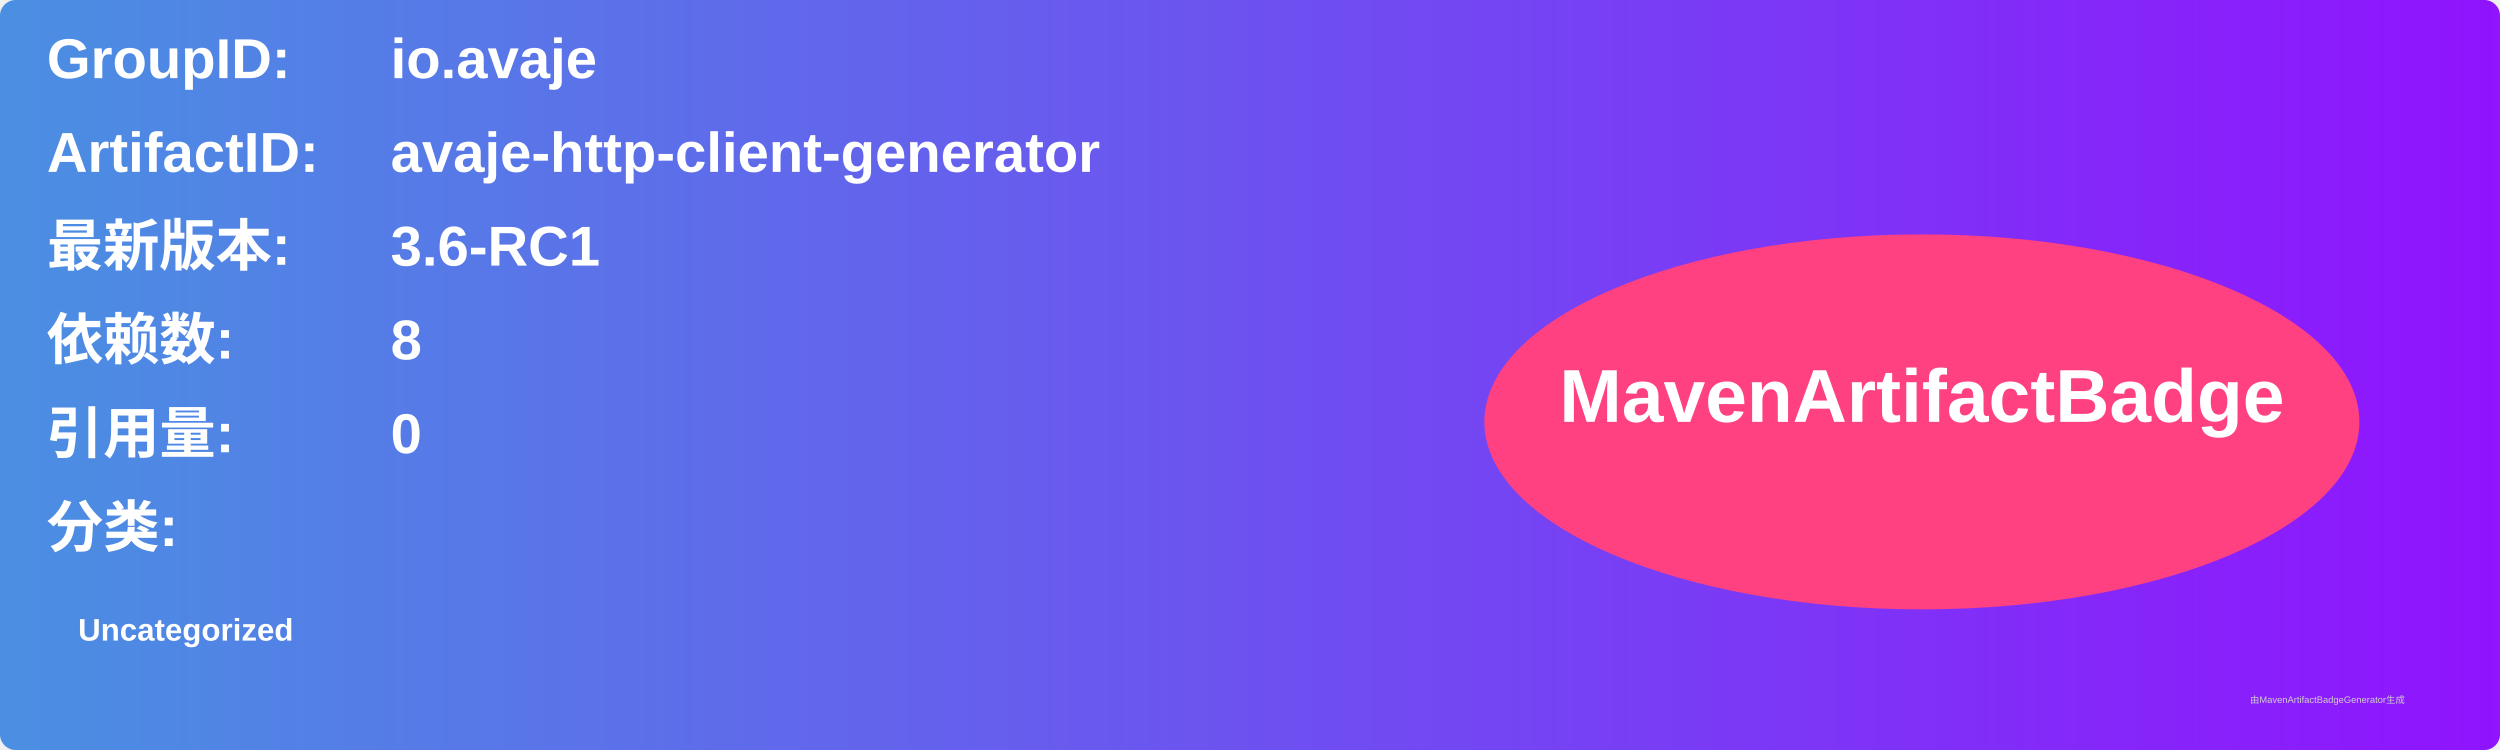
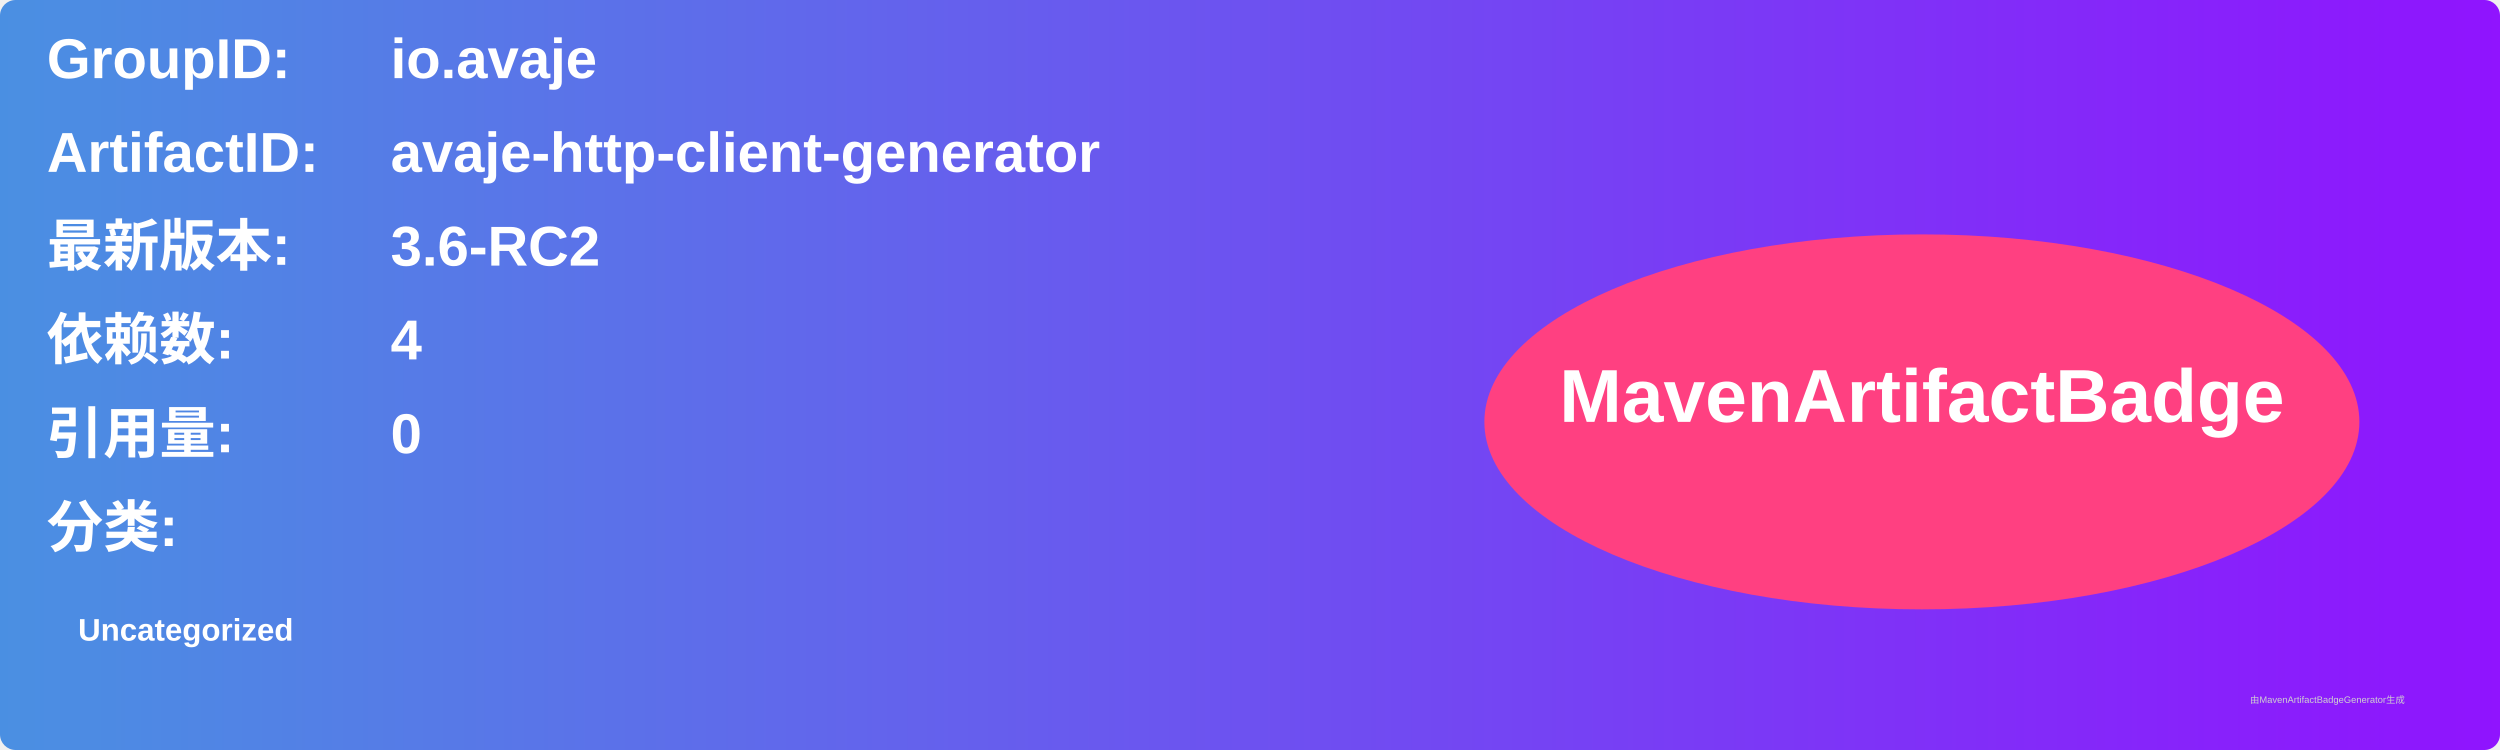
<svg xmlns="http://www.w3.org/2000/svg" width="800" height="240" viewBox="0 0 800 240">
  <linearGradient id="grad" x1="0%" y1="0%" x2="100%" y2="0%">
    <stop offset="0%" stop-color="#4a90e2" />
    <stop offset="100%" stop-color="#9013fe" />
  </linearGradient>
  <rect width="100%" height="100%" rx="5" ry="5" fill="url(#grad)" />
  <g transform="translate(15, 15)">
    <text x="0" y="10" font-family="Arial" font-size="18" fill="white" font-weight="bold" width="260">GroupID:</text>
    <text x="110" y="10" font-family="Arial" font-size="18" fill="white" font-weight="bold" width="460">io.avaje</text>
    <text x="0" y="40" font-family="Arial" font-size="18" fill="white" font-weight="bold" width="260">ArtifactID:</text>
    <text x="110" y="40" font-family="Arial" font-size="18" fill="white" font-weight="bold" width="460">avaje-http-client-generator</text>
    <text x="0" y="70" font-family="Arial" font-size="18" fill="white" font-weight="bold">最新版本:</text>
    <text x="110" y="70" font-family="Arial" font-size="18" fill="white" font-weight="bold">
-       <tspan font-weight="bold">3.6-RC1</tspan>
+       <tspan font-weight="bold">3.6-RC2</tspan>
    </text>
    <text x="0" y="100" font-family="Arial" font-size="18" fill="white" font-weight="bold">依赖数: </text>
    <text x="110" y="100" font-family="Arial" font-size="18" fill="white">
-       <tspan font-weight="bold">8</tspan>
+       <tspan font-weight="bold">4</tspan>
    </text>
    <text x="0" y="130" font-family="Arial" font-size="18" fill="white" font-weight="bold">引用量: </text>
    <text x="110" y="130" font-family="Arial" font-size="18" fill="white">
      <tspan font-weight="bold">0</tspan>
    </text>
    <text x="0" y="160" font-family="Arial" font-size="18" fill="white" font-weight="bold">分类:</text>
    <text x="10" y="190" font-family="Arial" font-size="10" fill="white">
      <tspan font-weight="bold">Uncategorized</tspan>
    </text>
    <ellipse cx="600" cy="120" rx="140" ry="60" fill="#ff4081" />
    <text x="600" y="120" text-anchor="middle" font-family="Arial" font-size="24" fill="white" font-weight="bold">MavenArtifactBadge</text>
  </g>
  <text x="720" y="225" font-family="Arial" font-size="3" fill="#d0d0d0">由MavenArtifactBadgeGenerator生成</text>
</svg>
